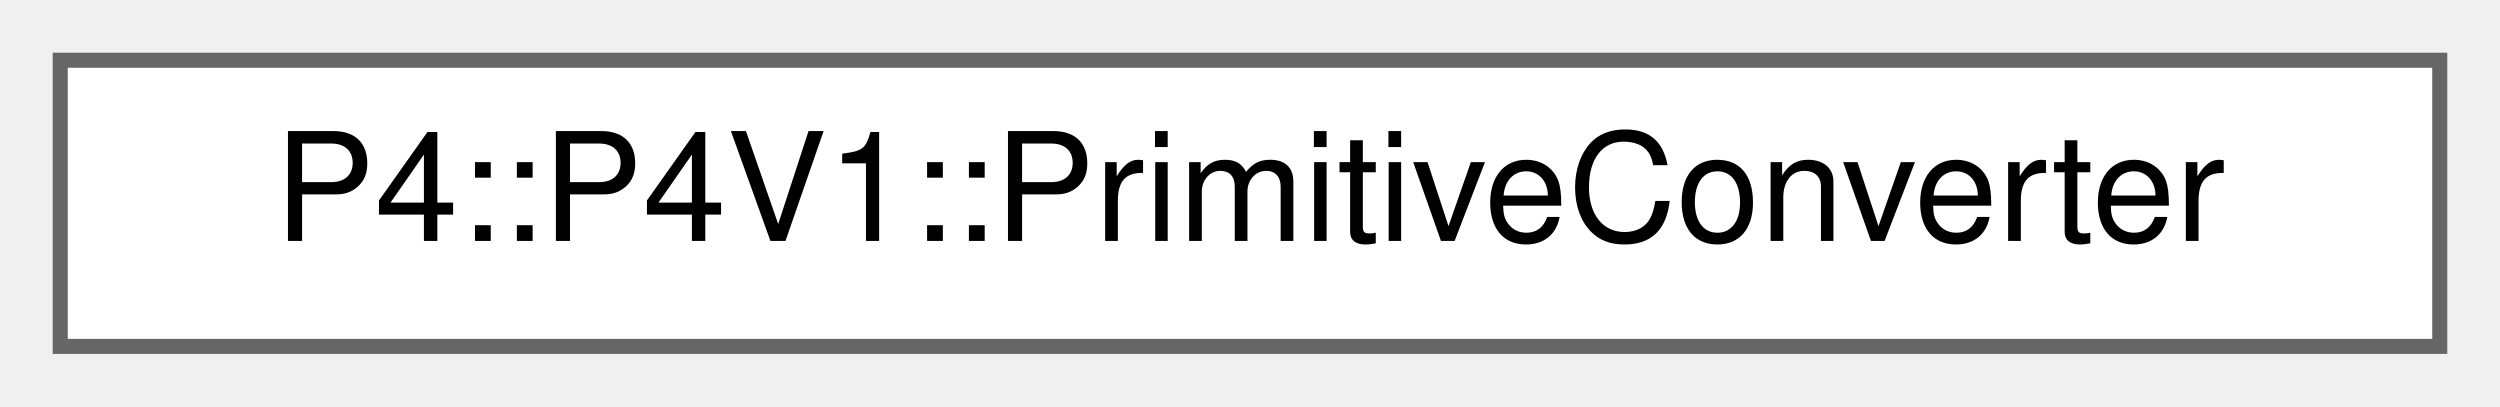
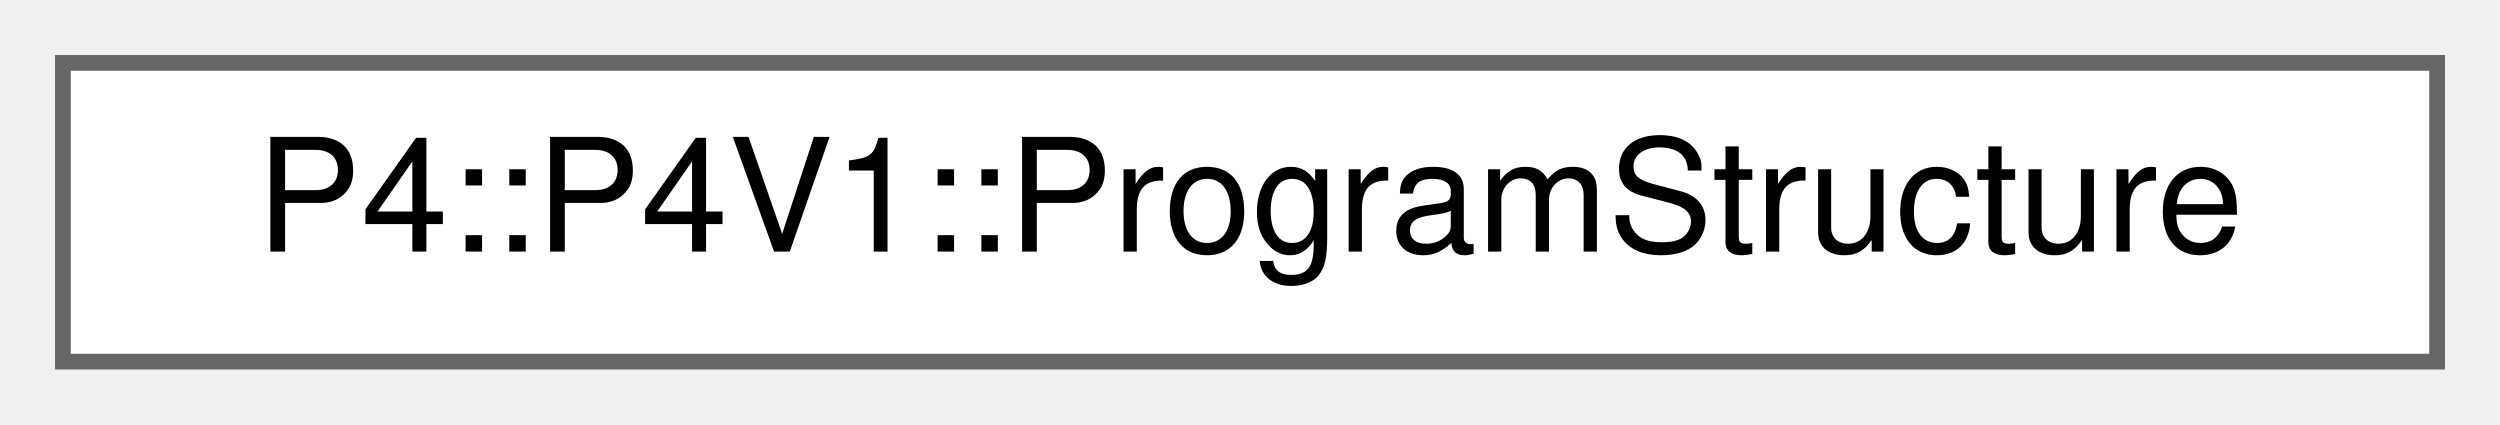
- <svg xmlns="http://www.w3.org/2000/svg" xmlns:xlink="http://www.w3.org/1999/xlink" width="166pt" height="27pt" viewBox="0.00 0.00 166.00 27.00">
+ <svg xmlns="http://www.w3.org/2000/svg" xmlns:xlink="http://www.w3.org/1999/xlink" width="159pt" height="27pt" viewBox="0.00 0.00 159.00 27.00">
  <g id="graph0" class="graph" transform="scale(1 1) rotate(0) translate(4 23)">
    <g id="Node000000" class="node">
      <g id="a_Node000000">
-         <a xlink:href="class_p4_1_1_p4_v1_1_1_primitive_converter.html" target="_top" xlink:title=" ">
-           <polygon fill="white" stroke="#666666" points="158,-19 0,-19 0,0 158,0 158,-19" />
-           <text text-anchor="middle" x="79" y="-7" font-family="Helvetica,sans-Serif" font-size="10.00">P4::P4V1::PrimitiveConverter</text>
+         <a xlink:href="class_p4_1_1_p4_v1_1_1_program_structure.html" target="_top" xlink:title="Information about the structure of a P4-14 program, used to convert it to a P4-16 program.">
+           <polygon fill="white" stroke="#666666" points="151,-19 0,-19 0,0 151,0 151,-19" />
+           <text text-anchor="middle" x="75.5" y="-7" font-family="Helvetica,sans-Serif" font-size="10.00">P4::P4V1::ProgramStructure</text>
        </a>
      </g>
    </g>
  </g>
</svg>
